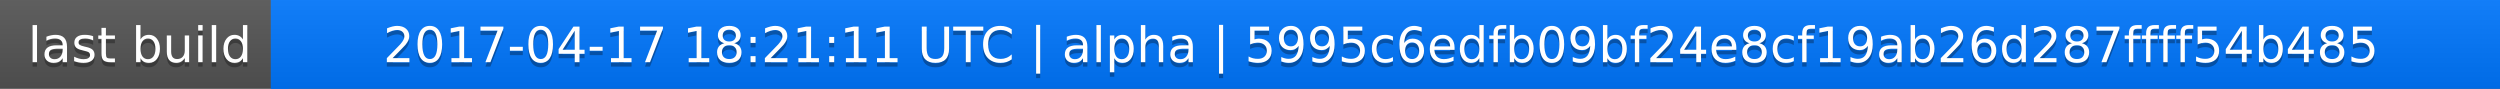
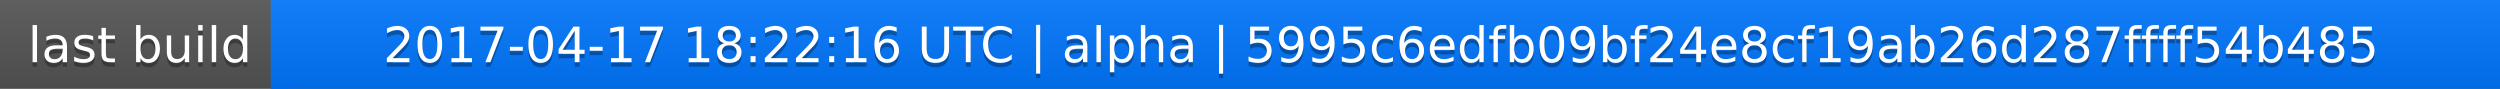
<svg xmlns="http://www.w3.org/2000/svg" width="563" height="20">
  <linearGradient id="a" x2="0" y2="100%">
    <stop offset="0" stop-color="#bbb" stop-opacity=".1" />
    <stop offset="1" stop-opacity=".1" />
  </linearGradient>
  <rect rx="0" width="563" height="20" fill="#555" />
  <rect rx="0" x="61" width="502" height="20" fill="#07f" />
  <path fill="#07f" d="M61 0h4v20h-4z" />
  <rect rx="0" width="563" height="20" fill="url(#a)" />
  <g fill="#fff" text-anchor="middle" font-family="DejaVu Sans,Verdana,Geneva,sans-serif" font-size="11">
    <text x="31.5" y="15" fill="#010101" fill-opacity=".3">last build</text>
    <text x="31.5" y="14">last build</text>
-     <text x="311" y="15" fill="#010101" fill-opacity=".3">2017-04-17 18:21:11 UTC | alpha | 5995c6edfb09bf24e8cf19ab26d287ffff54b485</text>
-     <text x="311" y="14">2017-04-17 18:21:11 UTC | alpha | 5995c6edfb09bf24e8cf19ab26d287ffff54b485</text>
+     <text x="311" y="15" fill="#010101" fill-opacity=".3">2017-04-17 18:22:16 UTC | alpha | 5995c6edfb09bf24e8cf19ab26d287ffff54b485</text>
+     <text x="311" y="14">2017-04-17 18:22:16 UTC | alpha | 5995c6edfb09bf24e8cf19ab26d287ffff54b485</text>
  </g>
</svg>
